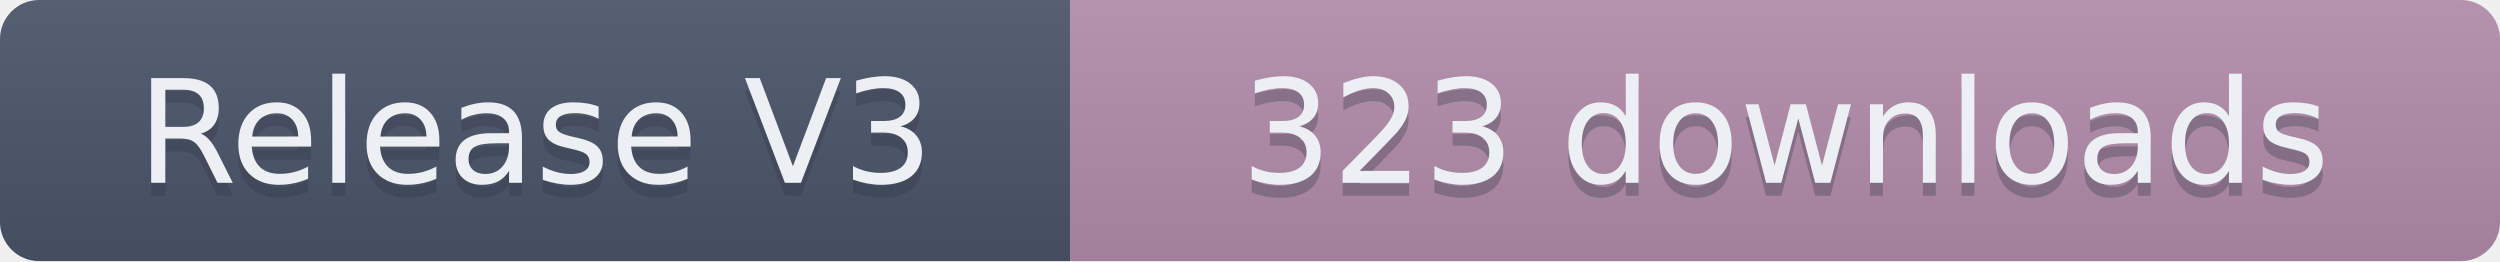
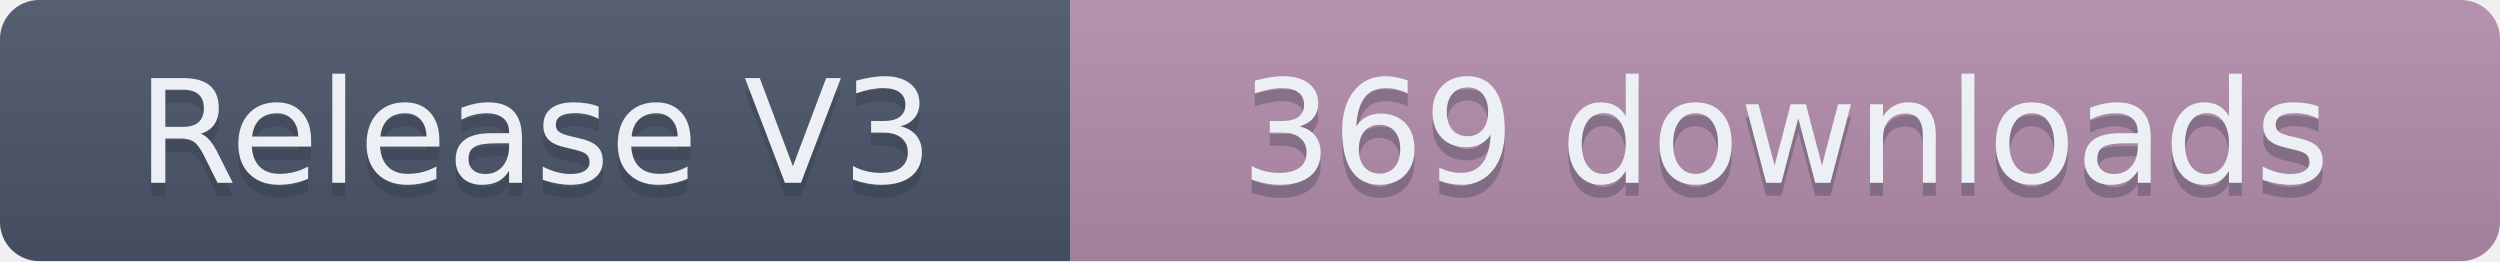
- <svg xmlns="http://www.w3.org/2000/svg" width="191.5" height="20" role="img" aria-label="Release V3: 323 downloads">
+ <svg xmlns="http://www.w3.org/2000/svg" width="191.5" height="20" role="img" aria-label="Release V3: 369 downloads">
  <linearGradient id="s" x2="0" y2="100%">
    <stop offset="0" stop-color="#bbb" stop-opacity=".1" />
    <stop offset="1" stop-opacity=".1" />
  </linearGradient>
  <clipPath id="r">
    <rect width="191.5" height="20" rx="3" fill="#fff" />
  </clipPath>
  <g clip-path="url(#r)">
    <rect width="82" height="20" fill="#4C566A" />
    <rect x="82" width="109.5" height="20" fill="#B48EAD" />
    <rect width="191.5" height="20" fill="url(#s)" />
  </g>
  <g fill="#ECEFF4" text-anchor="middle" font-family="Verdana,Geneva,DejaVu Sans,sans-serif" text-rendering="geometricPrecision" font-size="110">
    <text aria-hidden="true" x="410" y="150" fill="#2E3440" fill-opacity=".3" transform="scale(.1)" textLength="720">Release V3</text>
    <text x="410" y="140" transform="scale(.1)" textLength="720">Release V3</text>
-     <text aria-hidden="true" x="1367.5" y="150" fill="#2E3440" fill-opacity=".3" transform="scale(.1)" textLength="995">323 downloads</text>
-     <text x="1367.5" y="140" transform="scale(.1)" textLength="995">323 downloads</text>
+     <text aria-hidden="true" x="1367.5" y="150" fill="#2E3440" fill-opacity=".3" transform="scale(.1)" textLength="995">369 downloads</text>
+     <text x="1367.5" y="140" transform="scale(.1)" textLength="995">369 downloads</text>
  </g>
</svg>
